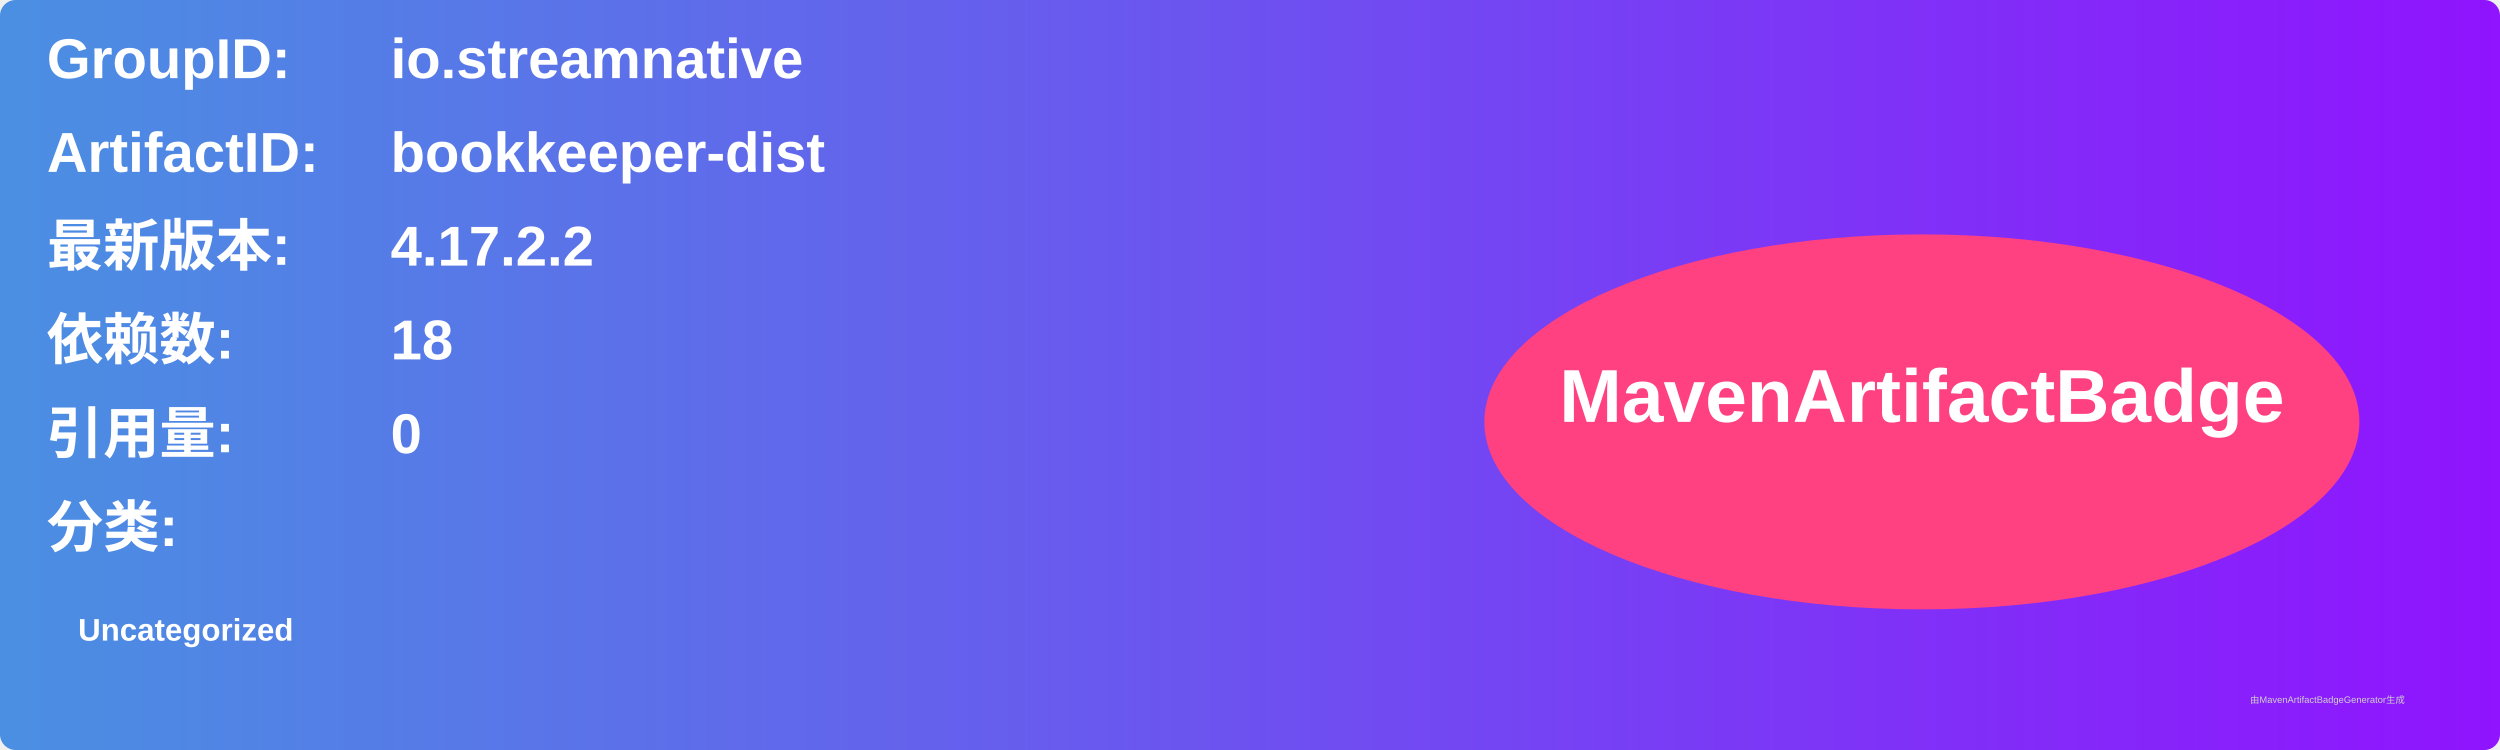
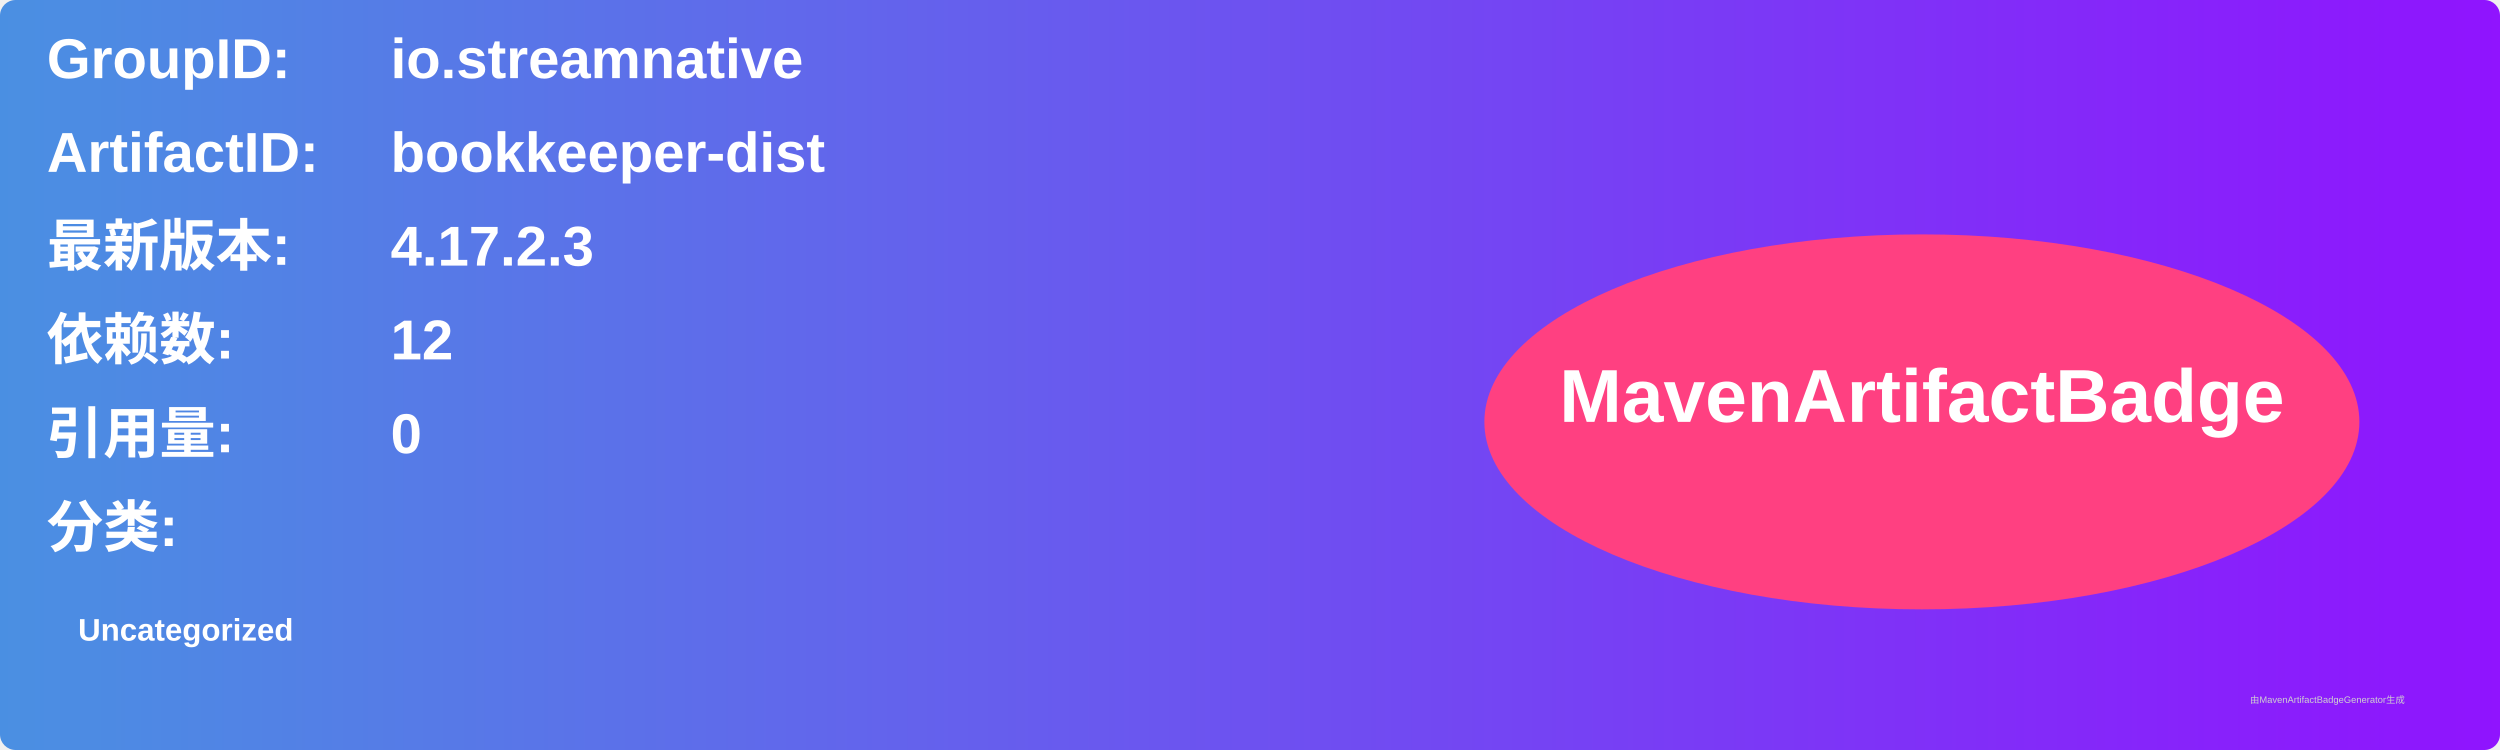
<svg xmlns="http://www.w3.org/2000/svg" width="800" height="240" viewBox="0 0 800 240">
  <linearGradient id="grad" x1="0%" y1="0%" x2="100%" y2="0%">
    <stop offset="0%" stop-color="#4a90e2" />
    <stop offset="100%" stop-color="#9013fe" />
  </linearGradient>
  <rect width="100%" height="100%" rx="5" ry="5" fill="url(#grad)" />
  <g transform="translate(15, 15)">
    <text x="0" y="10" font-family="Arial" font-size="18" fill="white" font-weight="bold" width="260">GroupID:</text>
    <text x="110" y="10" font-family="Arial" font-size="18" fill="white" font-weight="bold" width="460">io.streamnative</text>
    <text x="0" y="40" font-family="Arial" font-size="18" fill="white" font-weight="bold" width="260">ArtifactID:</text>
    <text x="110" y="40" font-family="Arial" font-size="18" fill="white" font-weight="bold" width="460">bookkeeper-dist</text>
    <text x="0" y="70" font-family="Arial" font-size="18" fill="white" font-weight="bold">最新版本:</text>
    <text x="110" y="70" font-family="Arial" font-size="18" fill="white" font-weight="bold">
-       <tspan font-weight="bold">4.17.2.2</tspan>
+       <tspan font-weight="bold">4.17.2.3</tspan>
    </text>
    <text x="0" y="100" font-family="Arial" font-size="18" fill="white" font-weight="bold">依赖数: </text>
    <text x="110" y="100" font-family="Arial" font-size="18" fill="white">
-       <tspan font-weight="bold">18</tspan>
+       <tspan font-weight="bold">12</tspan>
    </text>
    <text x="0" y="130" font-family="Arial" font-size="18" fill="white" font-weight="bold">引用量: </text>
    <text x="110" y="130" font-family="Arial" font-size="18" fill="white">
      <tspan font-weight="bold">0</tspan>
    </text>
    <text x="0" y="160" font-family="Arial" font-size="18" fill="white" font-weight="bold">分类:</text>
    <text x="10" y="190" font-family="Arial" font-size="10" fill="white">
      <tspan font-weight="bold">Uncategorized</tspan>
    </text>
    <ellipse cx="600" cy="120" rx="140" ry="60" fill="#ff4081" />
    <text x="600" y="120" text-anchor="middle" font-family="Arial" font-size="24" fill="white" font-weight="bold">MavenArtifactBadge</text>
  </g>
  <text x="720" y="225" font-family="Arial" font-size="3" fill="#d0d0d0">由MavenArtifactBadgeGenerator生成</text>
</svg>
